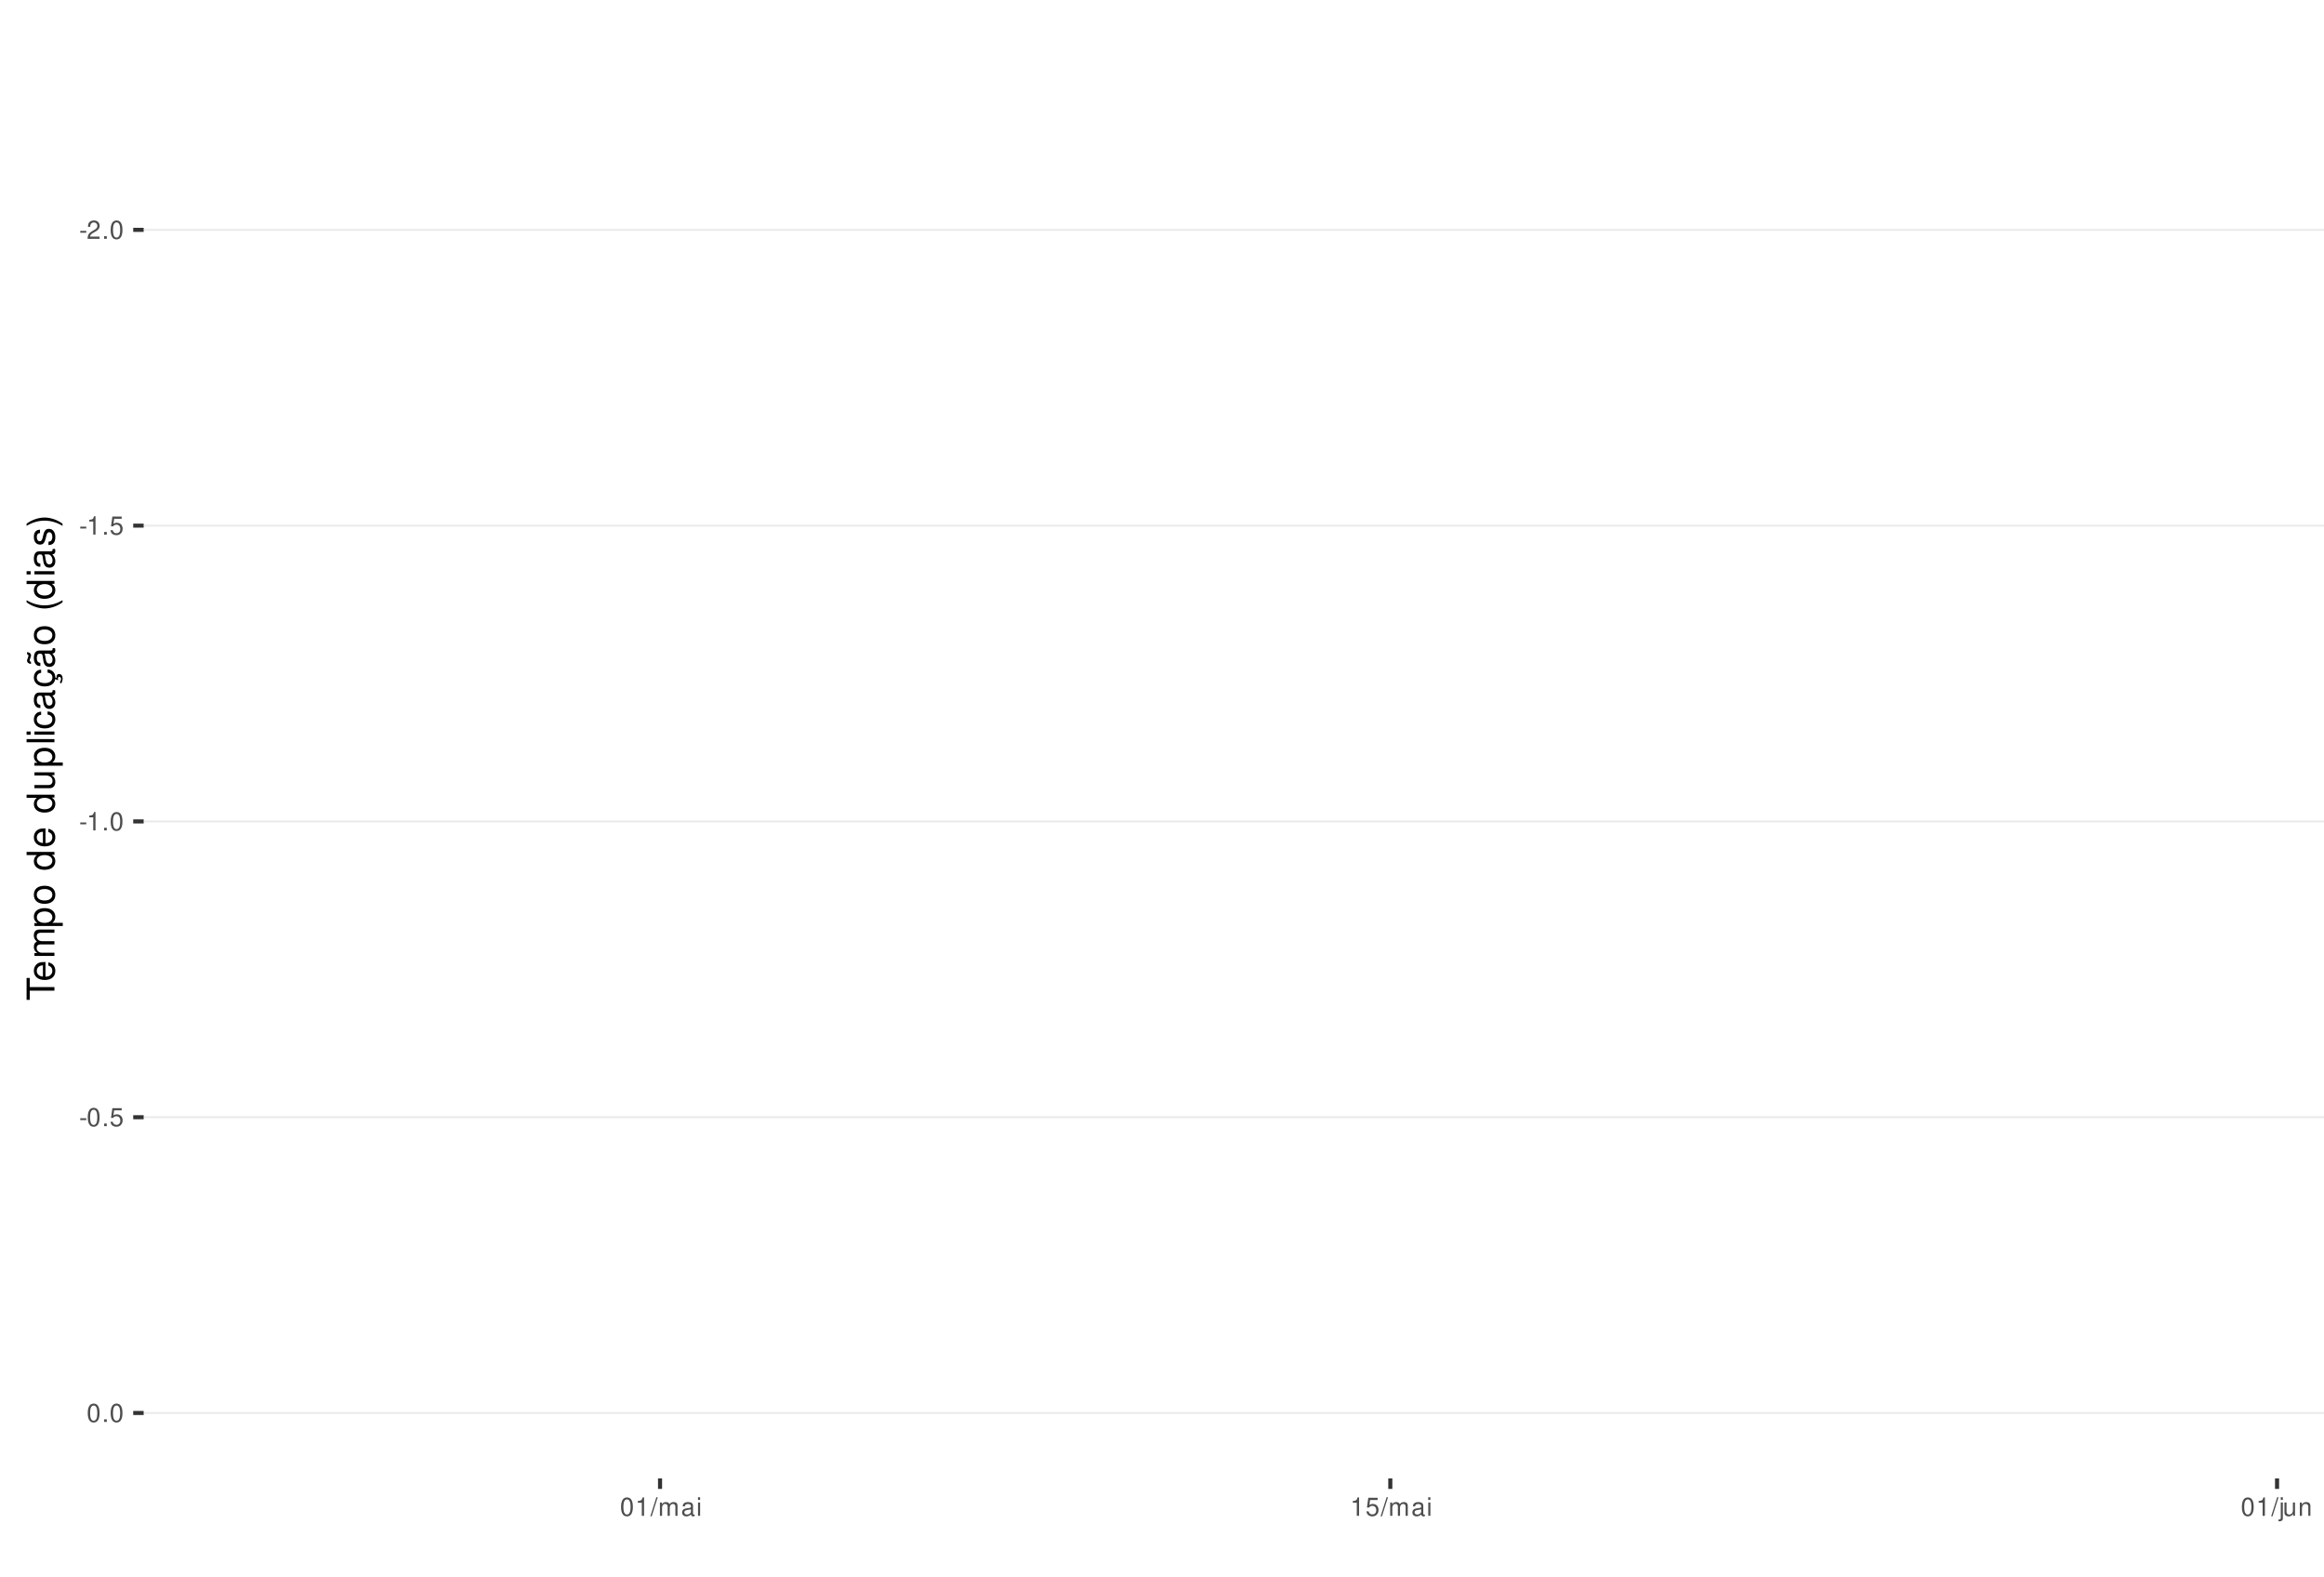
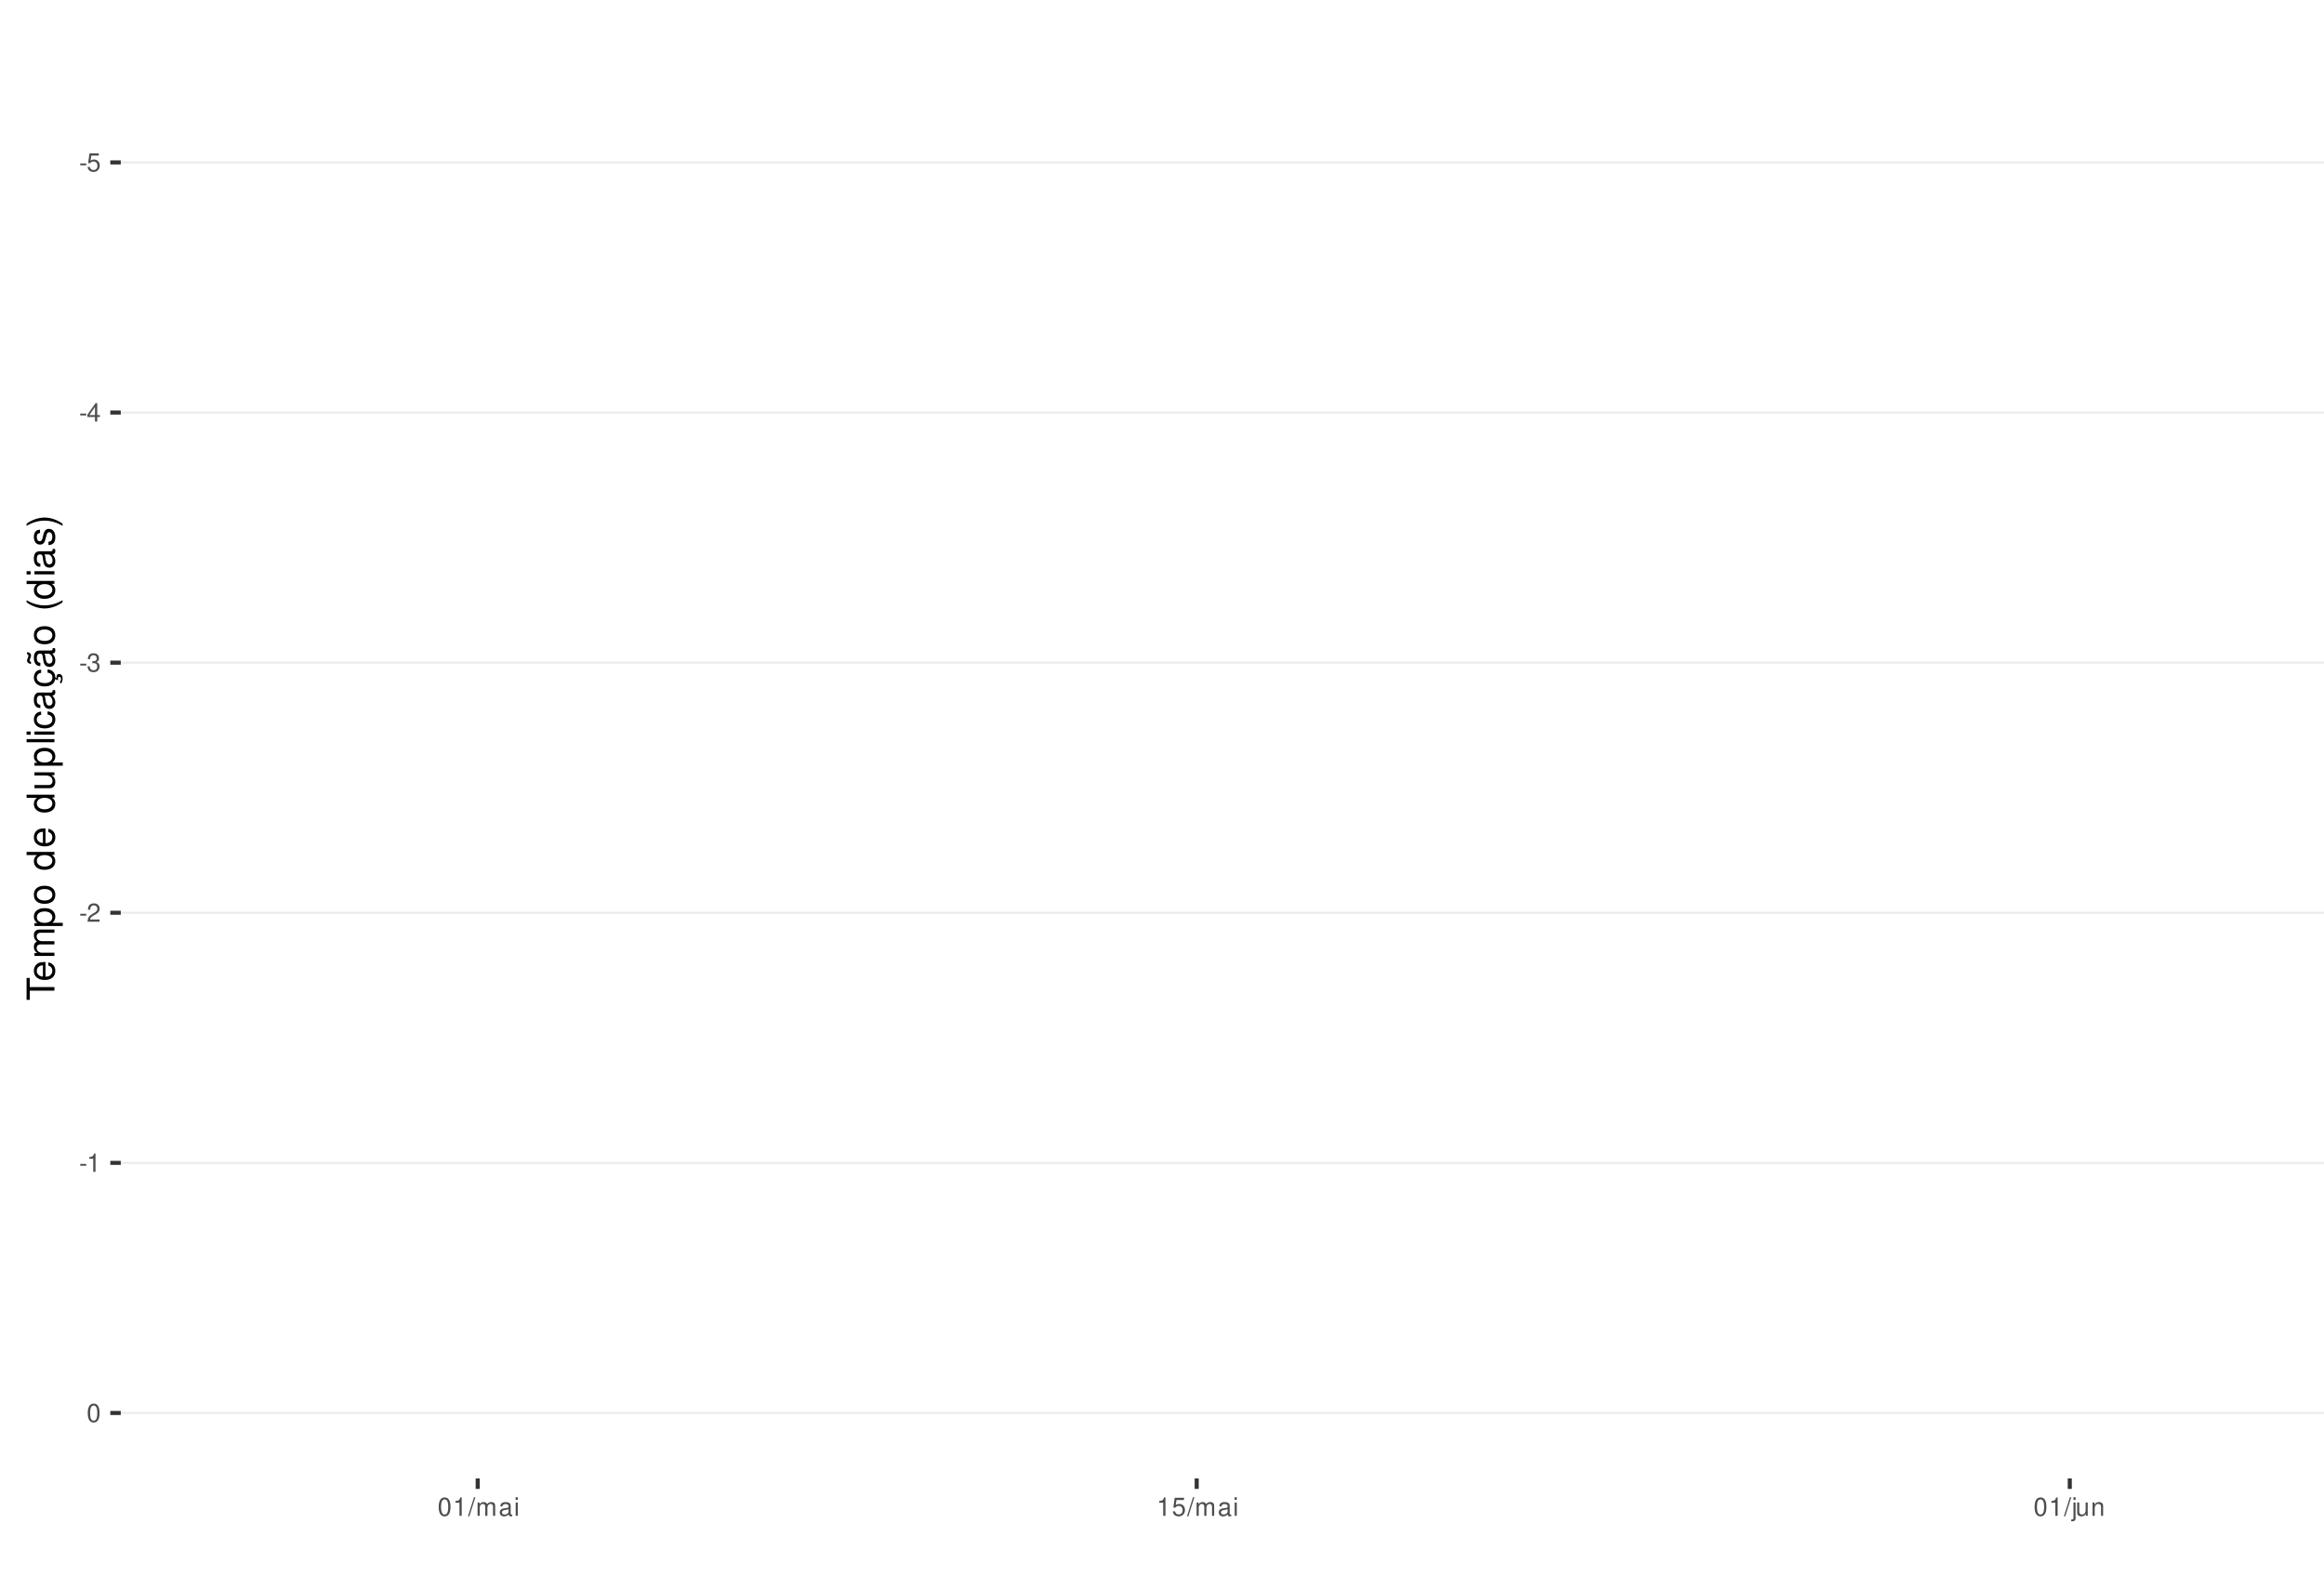
<svg xmlns="http://www.w3.org/2000/svg" xmlns:xlink="http://www.w3.org/1999/xlink" width="609pt" height="413pt" viewBox="0 0 609 413" version="1.1">
  <defs>
    <g>
      <symbol overflow="visible" id="glyph0-0">
        <path style="stroke:none;" d="" />
      </symbol>
      <symbol overflow="visible" id="glyph0-1">
        <path style="stroke:none;" d="M 1.891 -2.078 L 0.312 -2.078 L 0.312 -1.594 L 1.891 -1.594 Z M 1.891 -2.078 " />
      </symbol>
      <symbol overflow="visible" id="glyph0-2">
+         <path style="stroke:none;" d="M 3.172 -4.719 L 0.734 -4.719 L 0.375 -2.156 L 0.922 -2.156 C 1.188 -2.469 1.422 -2.594 1.797 -2.594 C 2.422 -2.594 2.812 -2.156 2.812 -1.453 C 2.812 -0.781 2.422 -0.359 1.781 -0.359 C 1.266 -0.359 0.953 -0.625 0.812 -1.156 L 0.234 -1.156 C 0.312 -0.766 0.375 -0.578 0.516 -0.406 C 0.781 -0.047 1.266 0.156 1.797 0.156 C 2.75 0.156 3.422 -0.547 3.422 -1.531 C 3.422 -2.469 2.797 -3.109 1.891 -3.109 C 1.562 -3.109 1.297 -3.016 1.016 -2.828 L 1.203 -4.141 L 3.172 -4.141 Z M 3.172 -4.719 " />
+       </symbol>
+       <symbol overflow="visible" id="glyph0-3">
+         <path style="stroke:none;" d="M 2.172 -1.172 L 2.172 0 L 2.766 0 L 2.766 -1.172 L 3.469 -1.172 L 3.469 -1.688 L 2.766 -1.688 L 2.766 -4.812 L 2.328 -4.812 L 0.188 -1.781 L 0.188 -1.172 Z M 2.172 -1.688 L 0.703 -1.688 L 2.172 -3.812 Z M 2.172 -1.688 " />
+       </symbol>
+       <symbol overflow="visible" id="glyph0-4">
+         <path style="stroke:none;" d="M 1.469 -2.219 L 1.797 -2.219 C 2.422 -2.219 2.766 -1.922 2.766 -1.344 C 2.766 -0.734 2.406 -0.359 1.797 -0.359 C 1.156 -0.359 0.844 -0.688 0.797 -1.391 L 0.219 -1.391 C 0.234 -1.016 0.312 -0.766 0.422 -0.547 C 0.672 -0.078 1.125 0.156 1.766 0.156 C 2.75 0.156 3.375 -0.438 3.375 -1.344 C 3.375 -1.953 3.141 -2.297 2.562 -2.484 C 3.016 -2.672 3.234 -3 3.234 -3.484 C 3.234 -4.312 2.688 -4.812 1.797 -4.812 C 0.844 -4.812 0.328 -4.281 0.312 -3.266 L 0.906 -3.266 C 0.906 -3.547 0.938 -3.719 1 -3.875 C 1.141 -4.141 1.438 -4.297 1.797 -4.297 C 2.312 -4.297 2.625 -3.984 2.625 -3.469 C 2.625 -3.125 2.516 -2.922 2.25 -2.812 C 2.094 -2.75 1.875 -2.719 1.469 -2.703 Z M 1.469 -2.219 " />
+       </symbol>
+       <symbol overflow="visible" id="glyph0-5">
        <path style="stroke:none;" d="M 3.375 -0.578 L 0.891 -0.578 C 0.938 -0.984 1.156 -1.234 1.734 -1.578 L 2.406 -1.953 C 3.062 -2.328 3.406 -2.812 3.406 -3.406 C 3.406 -3.812 3.234 -4.188 2.969 -4.438 C 2.688 -4.688 2.344 -4.812 1.891 -4.812 C 1.297 -4.812 0.844 -4.594 0.578 -4.188 C 0.422 -3.938 0.344 -3.641 0.328 -3.141 L 0.922 -3.141 C 0.938 -3.469 0.984 -3.672 1.062 -3.828 C 1.219 -4.125 1.516 -4.297 1.875 -4.297 C 2.406 -4.297 2.797 -3.906 2.797 -3.391 C 2.797 -3.016 2.578 -2.672 2.156 -2.438 L 1.547 -2.078 C 0.562 -1.516 0.281 -1.062 0.219 0 L 3.375 0 Z M 3.375 -0.578 " />
      </symbol>
-       <symbol overflow="visible" id="glyph0-3">
-         <path style="stroke:none;" d="M 1.266 -0.688 L 0.578 -0.688 L 0.578 0 L 1.266 0 Z M 1.266 -0.688 " />
-       </symbol>
-       <symbol overflow="visible" id="glyph0-4">
+       <symbol overflow="visible" id="glyph0-6">
+         <path style="stroke:none;" d="M 1.719 -3.422 L 1.719 0 L 2.312 0 L 2.312 -4.812 L 1.922 -4.812 C 1.719 -4.078 1.578 -3.969 0.672 -3.859 L 0.672 -3.422 Z M 1.719 -3.422 " />
+       </symbol>
+       <symbol overflow="visible" id="glyph0-7">
        <path style="stroke:none;" d="M 1.828 -4.812 C 1.391 -4.812 0.984 -4.609 0.75 -4.281 C 0.438 -3.859 0.281 -3.219 0.281 -2.328 C 0.281 -0.703 0.812 0.156 1.828 0.156 C 2.828 0.156 3.375 -0.703 3.375 -2.297 C 3.375 -3.219 3.234 -3.844 2.922 -4.281 C 2.672 -4.625 2.281 -4.812 1.828 -4.812 Z M 1.828 -4.297 C 2.469 -4.297 2.781 -3.641 2.781 -2.344 C 2.781 -0.969 2.469 -0.328 1.812 -0.328 C 1.203 -0.328 0.891 -1 0.891 -2.328 C 0.891 -3.641 1.203 -4.297 1.828 -4.297 Z M 1.828 -4.297 " />
      </symbol>
-       <symbol overflow="visible" id="glyph0-5">
-         <path style="stroke:none;" d="M 1.719 -3.422 L 1.719 0 L 2.312 0 L 2.312 -4.812 L 1.922 -4.812 C 1.719 -4.078 1.578 -3.969 0.672 -3.859 L 0.672 -3.422 Z M 1.719 -3.422 " />
-       </symbol>
-       <symbol overflow="visible" id="glyph0-6">
-         <path style="stroke:none;" d="M 3.172 -4.719 L 0.734 -4.719 L 0.375 -2.156 L 0.922 -2.156 C 1.188 -2.469 1.422 -2.594 1.797 -2.594 C 2.422 -2.594 2.812 -2.156 2.812 -1.453 C 2.812 -0.781 2.422 -0.359 1.781 -0.359 C 1.266 -0.359 0.953 -0.625 0.812 -1.156 L 0.234 -1.156 C 0.312 -0.766 0.375 -0.578 0.516 -0.406 C 0.781 -0.047 1.266 0.156 1.797 0.156 C 2.75 0.156 3.422 -0.547 3.422 -1.531 C 3.422 -2.469 2.797 -3.109 1.891 -3.109 C 1.562 -3.109 1.297 -3.016 1.016 -2.828 L 1.203 -4.141 L 3.172 -4.141 Z M 3.172 -4.719 " />
-       </symbol>
-       <symbol overflow="visible" id="glyph0-7">
+       <symbol overflow="visible" id="glyph0-8">
        <path style="stroke:none;" d="M 1.531 -4.859 L -0.047 0.141 L 0.312 0.141 L 1.891 -4.859 Z M 1.531 -4.859 " />
      </symbol>
-       <symbol overflow="visible" id="glyph0-8">
+       <symbol overflow="visible" id="glyph0-9">
        <path style="stroke:none;" d="M 0.469 -3.484 L 0.469 0 L 1.031 0 L 1.031 -2.188 C 1.031 -2.703 1.391 -3.109 1.844 -3.109 C 2.25 -3.109 2.484 -2.844 2.484 -2.406 L 2.484 0 L 3.047 0 L 3.047 -2.188 C 3.047 -2.703 3.422 -3.109 3.875 -3.109 C 4.266 -3.109 4.516 -2.844 4.516 -2.406 L 4.516 0 L 5.078 0 L 5.078 -2.609 C 5.078 -3.234 4.719 -3.594 4.062 -3.594 C 3.594 -3.594 3.312 -3.453 2.984 -3.062 C 2.781 -3.422 2.5 -3.594 2.047 -3.594 C 1.578 -3.594 1.266 -3.422 0.984 -3 L 0.984 -3.484 Z M 0.469 -3.484 " />
      </symbol>
-       <symbol overflow="visible" id="glyph0-9">
+       <symbol overflow="visible" id="glyph0-10">
        <path style="stroke:none;" d="M 3.562 -0.328 C 3.5 -0.312 3.469 -0.312 3.438 -0.312 C 3.25 -0.312 3.141 -0.406 3.141 -0.578 L 3.141 -2.641 C 3.141 -3.25 2.688 -3.594 1.828 -3.594 C 1.312 -3.594 0.906 -3.438 0.672 -3.188 C 0.516 -3 0.453 -2.797 0.438 -2.453 L 0.984 -2.453 C 1.031 -2.875 1.297 -3.078 1.812 -3.078 C 2.312 -3.078 2.594 -2.891 2.594 -2.562 L 2.594 -2.406 C 2.578 -2.172 2.469 -2.078 2.016 -2.031 C 1.219 -1.922 1.109 -1.891 0.891 -1.812 C 0.484 -1.641 0.281 -1.328 0.281 -0.875 C 0.281 -0.25 0.719 0.156 1.422 0.156 C 1.859 0.156 2.219 0 2.609 -0.359 C 2.656 0 2.828 0.156 3.188 0.156 C 3.297 0.156 3.375 0.141 3.562 0.094 Z M 2.594 -1.094 C 2.594 -0.906 2.531 -0.797 2.375 -0.641 C 2.141 -0.438 1.875 -0.328 1.547 -0.328 C 1.109 -0.328 0.859 -0.547 0.859 -0.891 C 0.859 -1.266 1.094 -1.438 1.703 -1.531 C 2.297 -1.609 2.406 -1.641 2.594 -1.719 Z M 2.594 -1.094 " />
      </symbol>
-       <symbol overflow="visible" id="glyph0-10">
+       <symbol overflow="visible" id="glyph0-11">
        <path style="stroke:none;" d="M 1 -3.484 L 0.453 -3.484 L 0.453 0 L 1 0 Z M 1 -4.859 L 0.438 -4.859 L 0.438 -4.156 L 1 -4.156 Z M 1 -4.859 " />
      </symbol>
-       <symbol overflow="visible" id="glyph0-11">
+       <symbol overflow="visible" id="glyph0-12">
        <path style="stroke:none;" d="M 0.469 -3.484 L 0.469 0.5 C 0.469 0.859 0.359 0.969 0.016 0.969 C -0.031 0.969 -0.047 0.969 -0.125 0.953 L -0.125 1.438 C -0.047 1.438 -0.016 1.453 0.062 1.453 C 0.688 1.453 1.016 1.203 1.016 0.719 L 1.016 -3.484 Z M 1.016 -4.859 L 0.469 -4.859 L 0.469 -4.156 L 1.016 -4.156 Z M 1.016 -4.859 " />
      </symbol>
-       <symbol overflow="visible" id="glyph0-12">
+       <symbol overflow="visible" id="glyph0-13">
        <path style="stroke:none;" d="M 3.203 0 L 3.203 -3.484 L 2.656 -3.484 L 2.656 -1.516 C 2.656 -0.797 2.281 -0.328 1.703 -0.328 C 1.266 -0.328 0.984 -0.594 0.984 -1.016 L 0.984 -3.484 L 0.438 -3.484 L 0.438 -0.797 C 0.438 -0.219 0.859 0.156 1.547 0.156 C 2.062 0.156 2.391 -0.031 2.703 -0.484 L 2.703 0 Z M 3.203 0 " />
      </symbol>
-       <symbol overflow="visible" id="glyph0-13">
+       <symbol overflow="visible" id="glyph0-14">
        <path style="stroke:none;" d="M 0.469 -3.484 L 0.469 0 L 1.031 0 L 1.031 -1.922 C 1.031 -2.641 1.391 -3.109 1.969 -3.109 C 2.406 -3.109 2.688 -2.828 2.688 -2.422 L 2.688 0 L 3.234 0 L 3.234 -2.641 C 3.234 -3.219 2.812 -3.594 2.141 -3.594 C 1.625 -3.594 1.281 -3.391 0.984 -2.906 L 0.984 -3.484 Z M 0.469 -3.484 " />
      </symbol>
      <symbol overflow="visible" id="glyph1-0">
        <path style="stroke:none;" d="" />
      </symbol>
      <symbol overflow="visible" id="glyph1-1">
        <path style="stroke:none;" d="M -6.469 -3.547 L -6.469 -5.938 L -7.297 -5.938 L -7.297 -0.203 L -6.469 -0.203 L -6.469 -2.609 L 0 -2.609 L 0 -3.547 Z M -6.469 -3.547 " />
      </symbol>
      <symbol overflow="visible" id="glyph1-2">
        <path style="stroke:none;" d="M -2.344 -5.125 C -3.141 -5.125 -3.625 -5.062 -4.016 -4.922 C -4.875 -4.578 -5.391 -3.781 -5.391 -2.797 C -5.391 -1.344 -4.281 -0.406 -2.547 -0.406 C -0.812 -0.406 0.234 -1.297 0.234 -2.781 C 0.234 -3.984 -0.453 -4.812 -1.594 -5.016 L -1.594 -4.188 C -0.906 -3.953 -0.547 -3.484 -0.547 -2.812 C -0.547 -2.281 -0.781 -1.828 -1.219 -1.547 C -1.516 -1.344 -1.812 -1.281 -2.344 -1.266 Z M -3.016 -1.297 C -3.984 -1.359 -4.625 -1.953 -4.625 -2.797 C -4.625 -3.641 -3.953 -4.234 -3.016 -4.234 Z M -3.016 -1.297 " />
      </symbol>
      <symbol overflow="visible" id="glyph1-3">
        <path style="stroke:none;" d="M -5.234 -0.703 L 0 -0.703 L 0 -1.547 L -3.297 -1.547 C -4.047 -1.547 -4.656 -2.094 -4.656 -2.766 C -4.656 -3.391 -4.281 -3.734 -3.609 -3.734 L 0 -3.734 L 0 -4.578 L -3.297 -4.578 C -4.047 -4.578 -4.656 -5.125 -4.656 -5.812 C -4.656 -6.422 -4.266 -6.781 -3.609 -6.781 L 0 -6.781 L 0 -7.625 L -3.938 -7.625 C -4.875 -7.625 -5.391 -7.078 -5.391 -6.094 C -5.391 -5.406 -5.188 -4.984 -4.594 -4.484 C -5.156 -4.188 -5.391 -3.766 -5.391 -3.078 C -5.391 -2.375 -5.125 -1.906 -4.5 -1.469 L -5.234 -1.469 Z M -5.234 -0.703 " />
      </symbol>
      <symbol overflow="visible" id="glyph1-4">
        <path style="stroke:none;" d="M 2.188 -0.547 L 2.188 -1.375 L -0.547 -1.375 C -0.016 -1.812 0.234 -2.312 0.234 -2.984 C 0.234 -4.344 -0.859 -5.234 -2.531 -5.234 C -4.297 -5.234 -5.391 -4.375 -5.391 -2.984 C -5.391 -2.266 -5.062 -1.703 -4.453 -1.312 L -5.234 -1.312 L -5.234 -0.547 Z M -4.609 -2.844 C -4.609 -3.766 -3.797 -4.359 -2.547 -4.359 C -1.359 -4.359 -0.547 -3.75 -0.547 -2.844 C -0.547 -1.953 -1.344 -1.375 -2.578 -1.375 C -3.812 -1.375 -4.609 -1.953 -4.609 -2.844 Z M -4.609 -2.844 " />
      </symbol>
      <symbol overflow="visible" id="glyph1-5">
        <path style="stroke:none;" d="M -5.391 -2.719 C -5.391 -1.234 -4.344 -0.359 -2.578 -0.359 C -0.812 -0.359 0.234 -1.234 0.234 -2.734 C 0.234 -4.203 -0.812 -5.094 -2.547 -5.094 C -4.359 -5.094 -5.391 -4.234 -5.391 -2.719 Z M -4.625 -2.734 C -4.625 -3.672 -3.844 -4.234 -2.547 -4.234 C -1.312 -4.234 -0.547 -3.656 -0.547 -2.734 C -0.547 -1.797 -1.312 -1.234 -2.578 -1.234 C -3.844 -1.234 -4.625 -1.797 -4.625 -2.734 Z M -4.625 -2.734 " />
      </symbol>
      <symbol overflow="visible" id="glyph1-6">
        <path style="stroke:none;" d="" />
      </symbol>
      <symbol overflow="visible" id="glyph1-7">
        <path style="stroke:none;" d="M -7.297 -4.953 L -7.297 -4.125 L -4.578 -4.125 C -5.109 -3.766 -5.391 -3.203 -5.391 -2.516 C -5.391 -1.156 -4.297 -0.266 -2.625 -0.266 C -0.859 -0.266 0.234 -1.125 0.234 -2.547 C 0.234 -3.266 -0.047 -3.766 -0.688 -4.203 L 0 -4.203 L 0 -4.953 Z M -4.609 -2.656 C -4.609 -3.547 -3.812 -4.125 -2.562 -4.125 C -1.344 -4.125 -0.547 -3.547 -0.547 -2.656 C -0.547 -1.734 -1.359 -1.125 -2.578 -1.125 C -3.797 -1.125 -4.609 -1.734 -4.609 -2.656 Z M -4.609 -2.656 " />
      </symbol>
      <symbol overflow="visible" id="glyph1-8">
        <path style="stroke:none;" d="M 0 -4.812 L -5.234 -4.812 L -5.234 -3.984 L -2.266 -3.984 C -1.203 -3.984 -0.5 -3.438 -0.5 -2.562 C -0.5 -1.906 -0.906 -1.484 -1.531 -1.484 L -5.234 -1.484 L -5.234 -0.656 L -1.203 -0.656 C -0.328 -0.656 0.234 -1.297 0.234 -2.312 C 0.234 -3.094 -0.047 -3.578 -0.734 -4.062 L 0 -4.062 Z M 0 -4.812 " />
      </symbol>
      <symbol overflow="visible" id="glyph1-9">
        <path style="stroke:none;" d="M -7.297 -1.516 L -7.297 -0.688 L 0 -0.688 L 0 -1.516 Z M -7.297 -1.516 " />
      </symbol>
      <symbol overflow="visible" id="glyph1-10">
        <path style="stroke:none;" d="M -5.234 -1.5 L -5.234 -0.672 L 0 -0.672 L 0 -1.5 Z M -7.297 -1.5 L -7.297 -0.656 L -6.234 -0.656 L -6.234 -1.5 Z M -7.297 -1.5 " />
      </symbol>
      <symbol overflow="visible" id="glyph1-11">
        <path style="stroke:none;" d="M -3.484 -4.703 C -3.984 -4.672 -4.312 -4.562 -4.609 -4.359 C -5.094 -4 -5.391 -3.375 -5.391 -2.641 C -5.391 -1.219 -4.266 -0.312 -2.531 -0.312 C -0.844 -0.312 0.234 -1.203 0.234 -2.625 C 0.234 -3.875 -0.516 -4.672 -1.797 -4.766 L -1.797 -3.938 C -0.953 -3.797 -0.547 -3.359 -0.547 -2.656 C -0.547 -1.734 -1.297 -1.188 -2.531 -1.188 C -3.844 -1.188 -4.625 -1.719 -4.625 -2.625 C -4.625 -3.328 -4.203 -3.766 -3.484 -3.875 Z M -3.484 -4.703 " />
      </symbol>
      <symbol overflow="visible" id="glyph1-12">
        <path style="stroke:none;" d="M -0.484 -5.344 C -0.469 -5.266 -0.469 -5.219 -0.469 -5.172 C -0.469 -4.875 -0.625 -4.719 -0.875 -4.719 L -3.953 -4.719 C -4.891 -4.719 -5.391 -4.047 -5.391 -2.75 C -5.391 -1.984 -5.172 -1.375 -4.781 -1.016 C -4.516 -0.766 -4.203 -0.672 -3.688 -0.656 L -3.688 -1.484 C -4.328 -1.562 -4.625 -1.938 -4.625 -2.719 C -4.625 -3.484 -4.344 -3.891 -3.844 -3.891 L -3.625 -3.891 C -3.266 -3.875 -3.125 -3.703 -3.047 -3.016 C -2.891 -1.844 -2.844 -1.656 -2.719 -1.344 C -2.453 -0.734 -2 -0.422 -1.312 -0.422 C -0.375 -0.422 0.234 -1.078 0.234 -2.141 C 0.234 -2.797 0 -3.328 -0.547 -3.922 C 0 -3.984 0.234 -4.234 0.234 -4.781 C 0.234 -4.953 0.203 -5.062 0.141 -5.344 Z M -1.656 -3.891 C -1.375 -3.891 -1.203 -3.812 -0.969 -3.562 C -0.656 -3.219 -0.5 -2.812 -0.5 -2.312 C -0.5 -1.672 -0.812 -1.297 -1.344 -1.297 C -1.891 -1.297 -2.172 -1.656 -2.297 -2.547 C -2.422 -3.438 -2.453 -3.609 -2.594 -3.891 Z M -1.656 -3.891 " />
      </symbol>
      <symbol overflow="visible" id="glyph1-13">
        <path style="stroke:none;" d="M 0.234 -2.641 C 0.234 -3.875 -0.547 -4.703 -1.797 -4.766 L -1.797 -3.938 C -0.953 -3.797 -0.531 -3.359 -0.531 -2.656 C -0.531 -1.734 -1.281 -1.188 -2.516 -1.188 C -3.844 -1.188 -4.625 -1.719 -4.625 -2.625 C -4.625 -3.328 -4.203 -3.766 -3.484 -3.875 L -3.484 -4.703 C -3.984 -4.672 -4.312 -4.562 -4.609 -4.359 C -5.094 -4 -5.391 -3.375 -5.391 -2.641 C -5.391 -1.219 -4.266 -0.312 -2.531 -0.312 C -1.469 -0.312 -0.625 -0.672 -0.156 -1.312 C 0.047 -1.594 0.125 -1.812 0.203 -2.25 L 0.922 -1.938 L 0.984 -2.062 C 0.938 -2.188 0.906 -2.25 0.906 -2.375 C 0.906 -2.656 1.047 -2.828 1.281 -2.828 C 1.547 -2.828 1.734 -2.594 1.734 -2.297 C 1.734 -2.031 1.672 -1.844 1.438 -1.406 L 1.406 -1.312 L 1.812 -1.094 C 2.078 -1.75 2.141 -1.953 2.141 -2.344 C 2.141 -3.109 1.781 -3.578 1.203 -3.578 C 0.781 -3.578 0.547 -3.297 0.547 -2.797 C 0.547 -2.703 0.547 -2.641 0.562 -2.516 Z M 0.234 -2.641 " />
      </symbol>
      <symbol overflow="visible" id="glyph1-14">
        <path style="stroke:none;" d="M -0.484 -5.344 C -0.469 -5.266 -0.469 -5.219 -0.469 -5.172 C -0.469 -4.875 -0.625 -4.719 -0.875 -4.719 L -3.953 -4.719 C -4.891 -4.719 -5.391 -4.047 -5.391 -2.75 C -5.391 -1.984 -5.172 -1.375 -4.781 -1.016 C -4.516 -0.766 -4.203 -0.672 -3.688 -0.656 L -3.688 -1.484 C -4.328 -1.562 -4.625 -1.938 -4.625 -2.719 C -4.625 -3.484 -4.344 -3.891 -3.844 -3.891 L -3.625 -3.891 C -3.266 -3.875 -3.125 -3.703 -3.047 -3.016 C -2.891 -1.844 -2.844 -1.656 -2.719 -1.344 C -2.453 -0.734 -2 -0.422 -1.312 -0.422 C -0.375 -0.422 0.234 -1.078 0.234 -2.141 C 0.234 -2.797 0 -3.328 -0.547 -3.922 C 0 -3.984 0.234 -4.234 0.234 -4.781 C 0.234 -4.953 0.203 -5.062 0.141 -5.344 Z M -1.656 -3.891 C -1.375 -3.891 -1.203 -3.812 -0.969 -3.562 C -0.656 -3.219 -0.5 -2.812 -0.5 -2.312 C -0.5 -1.672 -0.812 -1.297 -1.344 -1.297 C -1.891 -1.297 -2.172 -1.656 -2.297 -2.547 C -2.422 -3.438 -2.453 -3.609 -2.594 -3.891 Z M -7.172 -3.75 C -6.922 -3.672 -6.812 -3.547 -6.812 -3.375 C -6.812 -3.25 -6.875 -2.984 -6.984 -2.734 C -7.156 -2.312 -7.172 -2.25 -7.172 -2.047 C -7.172 -1.594 -6.797 -1.297 -6.141 -1.188 L -6.141 -1.766 C -6.375 -1.812 -6.5 -1.938 -6.5 -2.094 C -6.5 -2.203 -6.469 -2.344 -6.375 -2.578 C -6.156 -3.156 -6.125 -3.234 -6.125 -3.438 C -6.125 -3.922 -6.484 -4.219 -7.172 -4.312 Z M -7.172 -3.75 " />
      </symbol>
      <symbol overflow="visible" id="glyph1-15">
        <path style="stroke:none;" d="M -7.297 -2.359 C -5.984 -1.359 -4.156 -0.734 -2.594 -0.734 C -1.016 -0.734 0.812 -1.359 2.125 -2.359 L 2.125 -2.906 C 0.688 -2.031 -0.984 -1.547 -2.594 -1.547 C -4.188 -1.547 -5.875 -2.031 -7.297 -2.906 Z M -7.297 -2.359 " />
      </symbol>
      <symbol overflow="visible" id="glyph1-16">
        <path style="stroke:none;" d="M -3.781 -4.375 C -4.812 -4.375 -5.391 -3.688 -5.391 -2.484 C -5.391 -1.266 -4.766 -0.469 -3.797 -0.469 C -2.969 -0.469 -2.578 -0.891 -2.281 -2.125 L -2.094 -2.906 C -1.953 -3.484 -1.734 -3.719 -1.375 -3.719 C -0.875 -3.719 -0.547 -3.234 -0.547 -2.5 C -0.547 -2.047 -0.672 -1.672 -0.891 -1.453 C -1.047 -1.328 -1.188 -1.266 -1.562 -1.219 L -1.562 -0.344 C -0.344 -0.375 0.234 -1.062 0.234 -2.438 C 0.234 -3.75 -0.422 -4.594 -1.438 -4.594 C -2.203 -4.594 -2.641 -4.156 -2.891 -3.109 L -3.078 -2.312 C -3.234 -1.625 -3.453 -1.344 -3.828 -1.344 C -4.312 -1.344 -4.625 -1.766 -4.625 -2.453 C -4.625 -3.125 -4.328 -3.484 -3.781 -3.5 Z M -3.781 -4.375 " />
      </symbol>
      <symbol overflow="visible" id="glyph1-17">
        <path style="stroke:none;" d="M 2.125 -0.938 C 0.812 -1.938 -1.016 -2.562 -2.578 -2.562 C -4.156 -2.562 -5.984 -1.938 -7.297 -0.938 L -7.297 -0.375 C -5.859 -1.266 -4.188 -1.75 -2.578 -1.75 C -0.984 -1.75 0.703 -1.266 2.125 -0.375 Z M 2.125 -0.938 " />
      </symbol>
    </g>
    <clipPath id="clip1">
-       <path d="M 37.645 9.961 L 609 9.961 L 609 387.328 L 37.645 387.328 Z M 37.645 9.961 " />
+       <path d="M 31.645 9.961 L 609 9.961 L 609 387.328 L 31.645 387.328 Z M 31.645 9.961 " />
    </clipPath>
    <clipPath id="clip2">
-       <path d="M 37.645 59 L 609 59 L 609 61 L 37.645 61 Z M 37.645 59 " />
+       <path d="M 31.645 42 L 609 42 L 609 43 L 31.645 43 Z M 31.645 42 " />
    </clipPath>
    <clipPath id="clip3">
-       <path d="M 37.645 137 L 609 137 L 609 138 L 37.645 138 Z M 37.645 137 " />
+       <path d="M 31.645 107 L 609 107 L 609 109 L 31.645 109 Z M 31.645 107 " />
    </clipPath>
    <clipPath id="clip4">
-       <path d="M 37.645 214 L 609 214 L 609 216 L 37.645 216 Z M 37.645 214 " />
+       <path d="M 31.645 173 L 609 173 L 609 174 L 31.645 174 Z M 31.645 173 " />
    </clipPath>
    <clipPath id="clip5">
-       <path d="M 37.645 292 L 609 292 L 609 293 L 37.645 293 Z M 37.645 292 " />
+       <path d="M 31.645 238 L 609 238 L 609 240 L 31.645 240 Z M 31.645 238 " />
    </clipPath>
    <clipPath id="clip6">
-       <path d="M 37.645 369 L 609 369 L 609 371 L 37.645 371 Z M 37.645 369 " />
+       <path d="M 31.645 304 L 609 304 L 609 305 L 31.645 305 Z M 31.645 304 " />
+     </clipPath>
+     <clipPath id="clip7">
+       <path d="M 31.645 369 L 609 369 L 609 371 L 31.645 371 Z M 31.645 369 " />
    </clipPath>
  </defs>
  <g id="surface79">
    <rect x="0" y="0" width="609" height="413" style="fill:rgb(100%,100%,100%);fill-opacity:1;stroke:none;" />
    <rect x="0" y="0" width="609" height="413" style="fill:rgb(100%,100%,100%);fill-opacity:1;stroke:none;" />
    <path style="fill:none;stroke-width:1.067;stroke-linecap:round;stroke-linejoin:round;stroke:rgb(100%,100%,100%);stroke-opacity:1;stroke-miterlimit:10;" d="M 0 413 L 609 413 L 609 0 L 0 0 Z M 0 413 " />
    <g clip-path="url(#clip1)" clip-rule="nonzero">
-       <path style=" stroke:none;fill-rule:nonzero;fill:rgb(100%,100%,100%);fill-opacity:1;" d="M 37.645 387.328 L 609 387.328 L 609 9.961 L 37.645 9.961 Z M 37.645 387.328 " />
+       <path style=" stroke:none;fill-rule:nonzero;fill:rgb(100%,100%,100%);fill-opacity:1;" d="M 31.645 387.328 L 609 387.328 L 609 9.961 L 31.645 9.961 Z M 31.645 387.328 " />
    </g>
    <g clip-path="url(#clip2)" clip-rule="nonzero">
-       <path style="fill:none;stroke-width:0.533;stroke-linecap:butt;stroke-linejoin:round;stroke:rgb(92.157%,92.157%,92.157%);stroke-opacity:1;stroke-miterlimit:10;" d="M 37.645 60.219 L 609 60.219 " />
+       <path style="fill:none;stroke-width:0.533;stroke-linecap:butt;stroke-linejoin:round;stroke:rgb(92.157%,92.157%,92.157%);stroke-opacity:1;stroke-miterlimit:10;" d="M 31.645 42.551 L 609 42.551 " />
    </g>
    <g clip-path="url(#clip3)" clip-rule="nonzero">
-       <path style="fill:none;stroke-width:0.533;stroke-linecap:butt;stroke-linejoin:round;stroke:rgb(92.157%,92.157%,92.157%);stroke-opacity:1;stroke-miterlimit:10;" d="M 37.645 137.707 L 609 137.707 " />
+       <path style="fill:none;stroke-width:0.533;stroke-linecap:butt;stroke-linejoin:round;stroke:rgb(92.157%,92.157%,92.157%);stroke-opacity:1;stroke-miterlimit:10;" d="M 31.645 108.078 L 609 108.078 " />
    </g>
    <g clip-path="url(#clip4)" clip-rule="nonzero">
-       <path style="fill:none;stroke-width:0.533;stroke-linecap:butt;stroke-linejoin:round;stroke:rgb(92.157%,92.157%,92.157%);stroke-opacity:1;stroke-miterlimit:10;" d="M 37.645 215.199 L 609 215.199 " />
+       <path style="fill:none;stroke-width:0.533;stroke-linecap:butt;stroke-linejoin:round;stroke:rgb(92.157%,92.157%,92.157%);stroke-opacity:1;stroke-miterlimit:10;" d="M 31.645 173.602 L 609 173.602 " />
    </g>
    <g clip-path="url(#clip5)" clip-rule="nonzero">
-       <path style="fill:none;stroke-width:0.533;stroke-linecap:butt;stroke-linejoin:round;stroke:rgb(92.157%,92.157%,92.157%);stroke-opacity:1;stroke-miterlimit:10;" d="M 37.645 292.688 L 609 292.688 " />
+       <path style="fill:none;stroke-width:0.533;stroke-linecap:butt;stroke-linejoin:round;stroke:rgb(92.157%,92.157%,92.157%);stroke-opacity:1;stroke-miterlimit:10;" d="M 31.645 239.125 L 609 239.125 " />
    </g>
    <g clip-path="url(#clip6)" clip-rule="nonzero">
-       <path style="fill:none;stroke-width:0.533;stroke-linecap:butt;stroke-linejoin:round;stroke:rgb(92.157%,92.157%,92.157%);stroke-opacity:1;stroke-miterlimit:10;" d="M 37.645 370.176 L 609 370.176 " />
-     </g>
-     <g style="fill:rgb(30.196%,30.196%,30.196%);fill-opacity:1;">
-       <use xlink:href="#glyph0-1" x="20.715" y="62.566" />
-       <use xlink:href="#glyph0-2" x="22.715" y="62.566" />
-       <use xlink:href="#glyph0-3" x="26.715" y="62.566" />
-       <use xlink:href="#glyph0-4" x="28.715" y="62.566" />
-     </g>
-     <g style="fill:rgb(30.196%,30.196%,30.196%);fill-opacity:1;">
-       <use xlink:href="#glyph0-1" x="20.715" y="140.055" />
-       <use xlink:href="#glyph0-5" x="22.715" y="140.055" />
-       <use xlink:href="#glyph0-3" x="26.715" y="140.055" />
-       <use xlink:href="#glyph0-6" x="28.715" y="140.055" />
-     </g>
-     <g style="fill:rgb(30.196%,30.196%,30.196%);fill-opacity:1;">
-       <use xlink:href="#glyph0-1" x="20.715" y="217.547" />
-       <use xlink:href="#glyph0-5" x="22.715" y="217.547" />
-       <use xlink:href="#glyph0-3" x="26.715" y="217.547" />
-       <use xlink:href="#glyph0-4" x="28.715" y="217.547" />
-     </g>
-     <g style="fill:rgb(30.196%,30.196%,30.196%);fill-opacity:1;">
-       <use xlink:href="#glyph0-1" x="20.715" y="295.035" />
-       <use xlink:href="#glyph0-4" x="22.715" y="295.035" />
-       <use xlink:href="#glyph0-3" x="26.715" y="295.035" />
-       <use xlink:href="#glyph0-6" x="28.715" y="295.035" />
-     </g>
-     <g style="fill:rgb(30.196%,30.196%,30.196%);fill-opacity:1;">
-       <use xlink:href="#glyph0-4" x="22.715" y="372.523" />
-       <use xlink:href="#glyph0-3" x="26.715" y="372.523" />
-       <use xlink:href="#glyph0-4" x="28.715" y="372.523" />
-     </g>
-     <path style="fill:none;stroke-width:1.067;stroke-linecap:butt;stroke-linejoin:round;stroke:rgb(20%,20%,20%);stroke-opacity:1;stroke-miterlimit:10;" d="M 34.906 60.219 L 37.645 60.219 " />
-     <path style="fill:none;stroke-width:1.067;stroke-linecap:butt;stroke-linejoin:round;stroke:rgb(20%,20%,20%);stroke-opacity:1;stroke-miterlimit:10;" d="M 34.906 137.707 L 37.645 137.707 " />
-     <path style="fill:none;stroke-width:1.067;stroke-linecap:butt;stroke-linejoin:round;stroke:rgb(20%,20%,20%);stroke-opacity:1;stroke-miterlimit:10;" d="M 34.906 215.199 L 37.645 215.199 " />
-     <path style="fill:none;stroke-width:1.067;stroke-linecap:butt;stroke-linejoin:round;stroke:rgb(20%,20%,20%);stroke-opacity:1;stroke-miterlimit:10;" d="M 34.906 292.688 L 37.645 292.688 " />
-     <path style="fill:none;stroke-width:1.067;stroke-linecap:butt;stroke-linejoin:round;stroke:rgb(20%,20%,20%);stroke-opacity:1;stroke-miterlimit:10;" d="M 34.906 370.176 L 37.645 370.176 " />
-     <path style="fill:none;stroke-width:1.067;stroke-linecap:butt;stroke-linejoin:round;stroke:rgb(20%,20%,20%);stroke-opacity:1;stroke-miterlimit:10;" d="M 172.965 390.07 L 172.965 387.328 " />
-     <path style="fill:none;stroke-width:1.067;stroke-linecap:butt;stroke-linejoin:round;stroke:rgb(20%,20%,20%);stroke-opacity:1;stroke-miterlimit:10;" d="M 364.328 390.07 L 364.328 387.328 " />
-     <path style="fill:none;stroke-width:1.067;stroke-linecap:butt;stroke-linejoin:round;stroke:rgb(20%,20%,20%);stroke-opacity:1;stroke-miterlimit:10;" d="M 596.699 390.07 L 596.699 387.328 " />
-     <g style="fill:rgb(30.196%,30.196%,30.196%);fill-opacity:1;">
-       <use xlink:href="#glyph0-4" x="162.465" y="397.109" />
-       <use xlink:href="#glyph0-5" x="166.465" y="397.109" />
-       <use xlink:href="#glyph0-7" x="170.465" y="397.109" />
-       <use xlink:href="#glyph0-8" x="172.465" y="397.109" />
-       <use xlink:href="#glyph0-9" x="178.465" y="397.109" />
-       <use xlink:href="#glyph0-10" x="182.465" y="397.109" />
-     </g>
-     <g style="fill:rgb(30.196%,30.196%,30.196%);fill-opacity:1;">
-       <use xlink:href="#glyph0-5" x="353.828" y="397.109" />
-       <use xlink:href="#glyph0-6" x="357.828" y="397.109" />
-       <use xlink:href="#glyph0-7" x="361.828" y="397.109" />
-       <use xlink:href="#glyph0-8" x="363.828" y="397.109" />
-       <use xlink:href="#glyph0-9" x="369.828" y="397.109" />
-       <use xlink:href="#glyph0-10" x="373.828" y="397.109" />
-     </g>
-     <g style="fill:rgb(30.196%,30.196%,30.196%);fill-opacity:1;">
-       <use xlink:href="#glyph0-4" x="587.199" y="397.109" />
-       <use xlink:href="#glyph0-5" x="591.199" y="397.109" />
-       <use xlink:href="#glyph0-7" x="595.199" y="397.109" />
-       <use xlink:href="#glyph0-11" x="597.199" y="397.109" />
-       <use xlink:href="#glyph0-12" x="598.199" y="397.109" />
-       <use xlink:href="#glyph0-13" x="602.199" y="397.109" />
+       <path style="fill:none;stroke-width:0.533;stroke-linecap:butt;stroke-linejoin:round;stroke:rgb(92.157%,92.157%,92.157%);stroke-opacity:1;stroke-miterlimit:10;" d="M 31.645 304.652 L 609 304.652 " />
+     </g>
+     <g clip-path="url(#clip7)" clip-rule="nonzero">
+       <path style="fill:none;stroke-width:0.533;stroke-linecap:butt;stroke-linejoin:round;stroke:rgb(92.157%,92.157%,92.157%);stroke-opacity:1;stroke-miterlimit:10;" d="M 31.645 370.176 L 609 370.176 " />
+     </g>
+     <g style="fill:rgb(30.196%,30.196%,30.196%);fill-opacity:1;">
+       <use xlink:href="#glyph0-1" x="20.715" y="44.898" />
+       <use xlink:href="#glyph0-2" x="22.715" y="44.898" />
+     </g>
+     <g style="fill:rgb(30.196%,30.196%,30.196%);fill-opacity:1;">
+       <use xlink:href="#glyph0-1" x="20.715" y="110.426" />
+       <use xlink:href="#glyph0-3" x="22.715" y="110.426" />
+     </g>
+     <g style="fill:rgb(30.196%,30.196%,30.196%);fill-opacity:1;">
+       <use xlink:href="#glyph0-1" x="20.715" y="175.949" />
+       <use xlink:href="#glyph0-4" x="22.715" y="175.949" />
+     </g>
+     <g style="fill:rgb(30.196%,30.196%,30.196%);fill-opacity:1;">
+       <use xlink:href="#glyph0-1" x="20.715" y="241.473" />
+       <use xlink:href="#glyph0-5" x="22.715" y="241.473" />
+     </g>
+     <g style="fill:rgb(30.196%,30.196%,30.196%);fill-opacity:1;">
+       <use xlink:href="#glyph0-1" x="20.715" y="307" />
+       <use xlink:href="#glyph0-6" x="22.715" y="307" />
+     </g>
+     <g style="fill:rgb(30.196%,30.196%,30.196%);fill-opacity:1;">
+       <use xlink:href="#glyph0-7" x="22.715" y="372.523" />
+     </g>
+     <path style="fill:none;stroke-width:1.067;stroke-linecap:butt;stroke-linejoin:round;stroke:rgb(20%,20%,20%);stroke-opacity:1;stroke-miterlimit:10;" d="M 28.906 42.551 L 31.645 42.551 " />
+     <path style="fill:none;stroke-width:1.067;stroke-linecap:butt;stroke-linejoin:round;stroke:rgb(20%,20%,20%);stroke-opacity:1;stroke-miterlimit:10;" d="M 28.906 108.078 L 31.645 108.078 " />
+     <path style="fill:none;stroke-width:1.067;stroke-linecap:butt;stroke-linejoin:round;stroke:rgb(20%,20%,20%);stroke-opacity:1;stroke-miterlimit:10;" d="M 28.906 173.602 L 31.645 173.602 " />
+     <path style="fill:none;stroke-width:1.067;stroke-linecap:butt;stroke-linejoin:round;stroke:rgb(20%,20%,20%);stroke-opacity:1;stroke-miterlimit:10;" d="M 28.906 239.125 L 31.645 239.125 " />
+     <path style="fill:none;stroke-width:1.067;stroke-linecap:butt;stroke-linejoin:round;stroke:rgb(20%,20%,20%);stroke-opacity:1;stroke-miterlimit:10;" d="M 28.906 304.652 L 31.645 304.652 " />
+     <path style="fill:none;stroke-width:1.067;stroke-linecap:butt;stroke-linejoin:round;stroke:rgb(20%,20%,20%);stroke-opacity:1;stroke-miterlimit:10;" d="M 28.906 370.176 L 31.645 370.176 " />
+     <path style="fill:none;stroke-width:1.067;stroke-linecap:butt;stroke-linejoin:round;stroke:rgb(20%,20%,20%);stroke-opacity:1;stroke-miterlimit:10;" d="M 125.18 390.07 L 125.18 387.328 " />
+     <path style="fill:none;stroke-width:1.067;stroke-linecap:butt;stroke-linejoin:round;stroke:rgb(20%,20%,20%);stroke-opacity:1;stroke-miterlimit:10;" d="M 313.594 390.07 L 313.594 387.328 " />
+     <path style="fill:none;stroke-width:1.067;stroke-linecap:butt;stroke-linejoin:round;stroke:rgb(20%,20%,20%);stroke-opacity:1;stroke-miterlimit:10;" d="M 542.383 390.07 L 542.383 387.328 " />
+     <g style="fill:rgb(30.196%,30.196%,30.196%);fill-opacity:1;">
+       <use xlink:href="#glyph0-7" x="114.68" y="397.109" />
+       <use xlink:href="#glyph0-6" x="118.68" y="397.109" />
+       <use xlink:href="#glyph0-8" x="122.68" y="397.109" />
+       <use xlink:href="#glyph0-9" x="124.68" y="397.109" />
+       <use xlink:href="#glyph0-10" x="130.68" y="397.109" />
+       <use xlink:href="#glyph0-11" x="134.68" y="397.109" />
+     </g>
+     <g style="fill:rgb(30.196%,30.196%,30.196%);fill-opacity:1;">
+       <use xlink:href="#glyph0-6" x="303.094" y="397.109" />
+       <use xlink:href="#glyph0-2" x="307.094" y="397.109" />
+       <use xlink:href="#glyph0-8" x="311.094" y="397.109" />
+       <use xlink:href="#glyph0-9" x="313.094" y="397.109" />
+       <use xlink:href="#glyph0-10" x="319.094" y="397.109" />
+       <use xlink:href="#glyph0-11" x="323.094" y="397.109" />
+     </g>
+     <g style="fill:rgb(30.196%,30.196%,30.196%);fill-opacity:1;">
+       <use xlink:href="#glyph0-7" x="532.883" y="397.109" />
+       <use xlink:href="#glyph0-6" x="536.883" y="397.109" />
+       <use xlink:href="#glyph0-8" x="540.883" y="397.109" />
+       <use xlink:href="#glyph0-12" x="542.883" y="397.109" />
+       <use xlink:href="#glyph0-13" x="543.883" y="397.109" />
+       <use xlink:href="#glyph0-14" x="547.883" y="397.109" />
    </g>
    <g style="fill:rgb(0%,0%,0%);fill-opacity:1;">
      <use xlink:href="#glyph1-1" x="14.263" y="262.145" />
      <use xlink:href="#glyph1-2" x="14.263" y="257.145" />
      <use xlink:href="#glyph1-3" x="14.263" y="251.145" />
      <use xlink:href="#glyph1-4" x="14.263" y="243.145" />
      <use xlink:href="#glyph1-5" x="14.263" y="237.145" />
      <use xlink:href="#glyph1-6" x="14.263" y="231.145" />
      <use xlink:href="#glyph1-7" x="14.263" y="228.145" />
      <use xlink:href="#glyph1-2" x="14.263" y="222.145" />
      <use xlink:href="#glyph1-6" x="14.263" y="216.145" />
      <use xlink:href="#glyph1-7" x="14.263" y="213.145" />
      <use xlink:href="#glyph1-8" x="14.263" y="207.145" />
      <use xlink:href="#glyph1-4" x="14.263" y="201.145" />
      <use xlink:href="#glyph1-9" x="14.263" y="195.145" />
      <use xlink:href="#glyph1-10" x="14.263" y="193.145" />
      <use xlink:href="#glyph1-11" x="14.263" y="191.145" />
      <use xlink:href="#glyph1-12" x="14.263" y="186.145" />
      <use xlink:href="#glyph1-13" x="14.263" y="180.145" />
      <use xlink:href="#glyph1-14" x="14.263" y="175.145" />
      <use xlink:href="#glyph1-5" x="14.263" y="169.145" />
      <use xlink:href="#glyph1-6" x="14.263" y="163.145" />
      <use xlink:href="#glyph1-15" x="14.263" y="160.145" />
      <use xlink:href="#glyph1-7" x="14.263" y="157.145" />
      <use xlink:href="#glyph1-10" x="14.263" y="151.145" />
      <use xlink:href="#glyph1-12" x="14.263" y="149.145" />
      <use xlink:href="#glyph1-16" x="14.263" y="143.145" />
      <use xlink:href="#glyph1-17" x="14.263" y="138.145" />
    </g>
  </g>
</svg>
